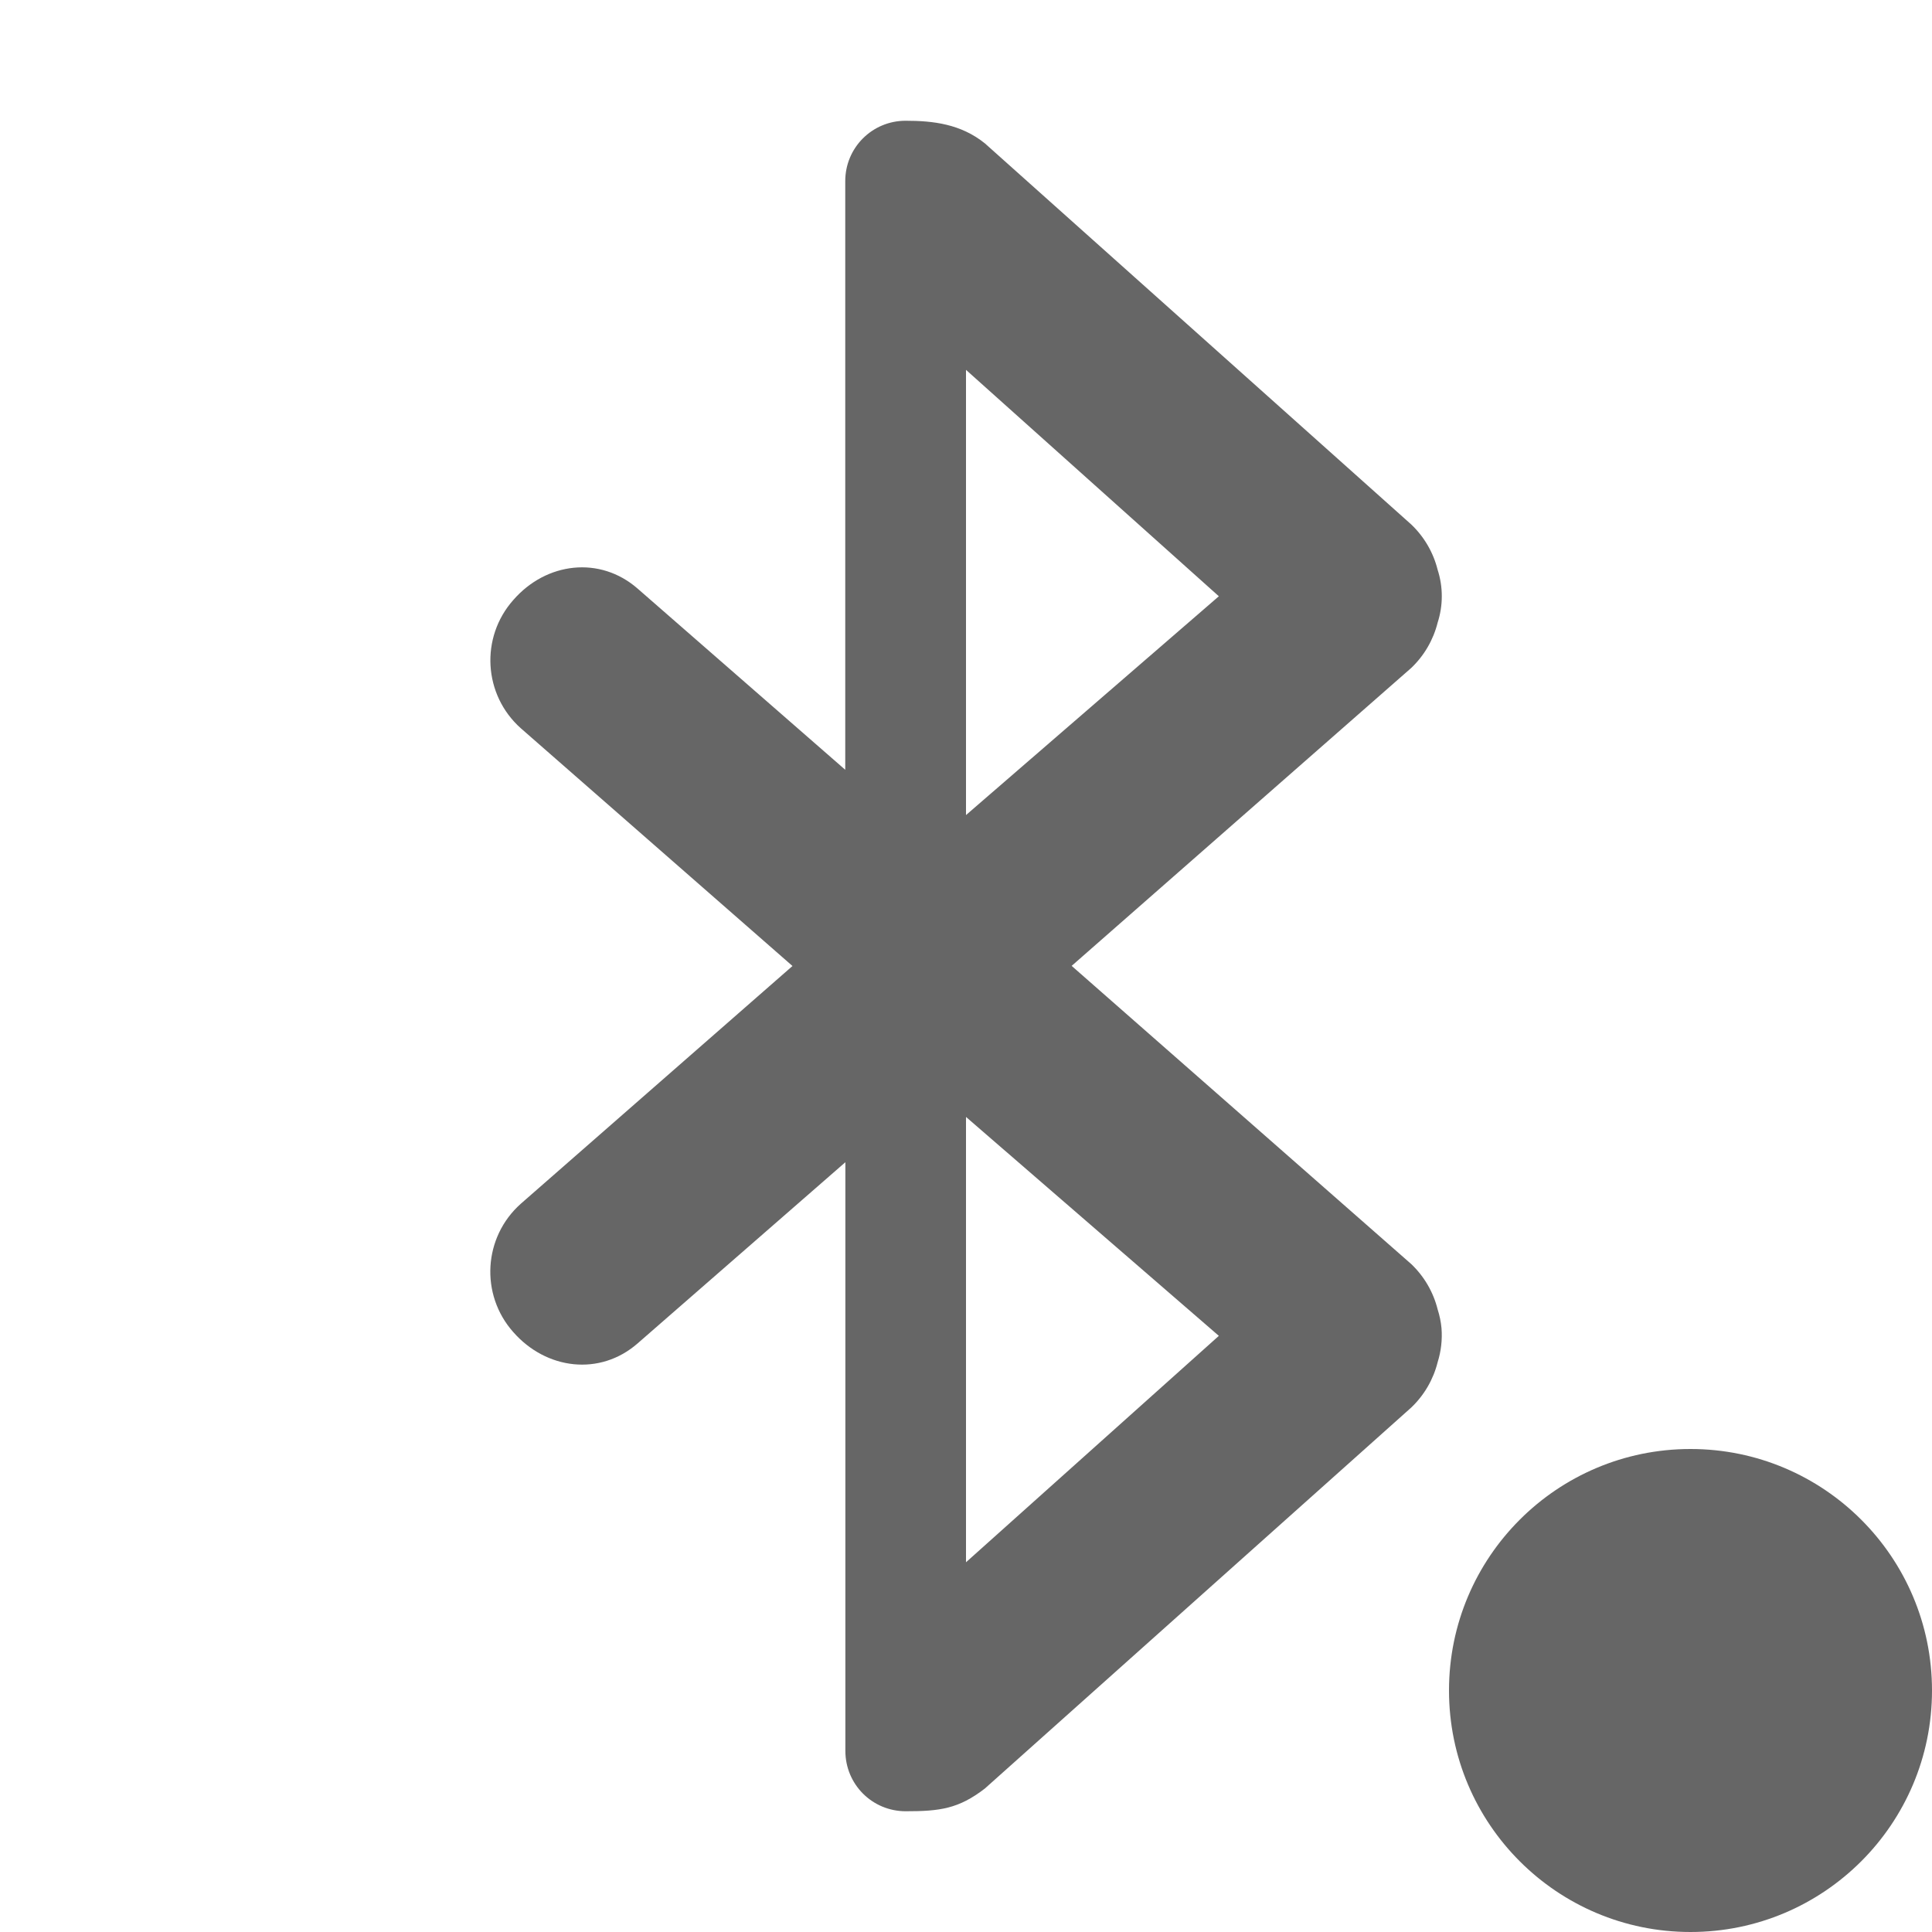
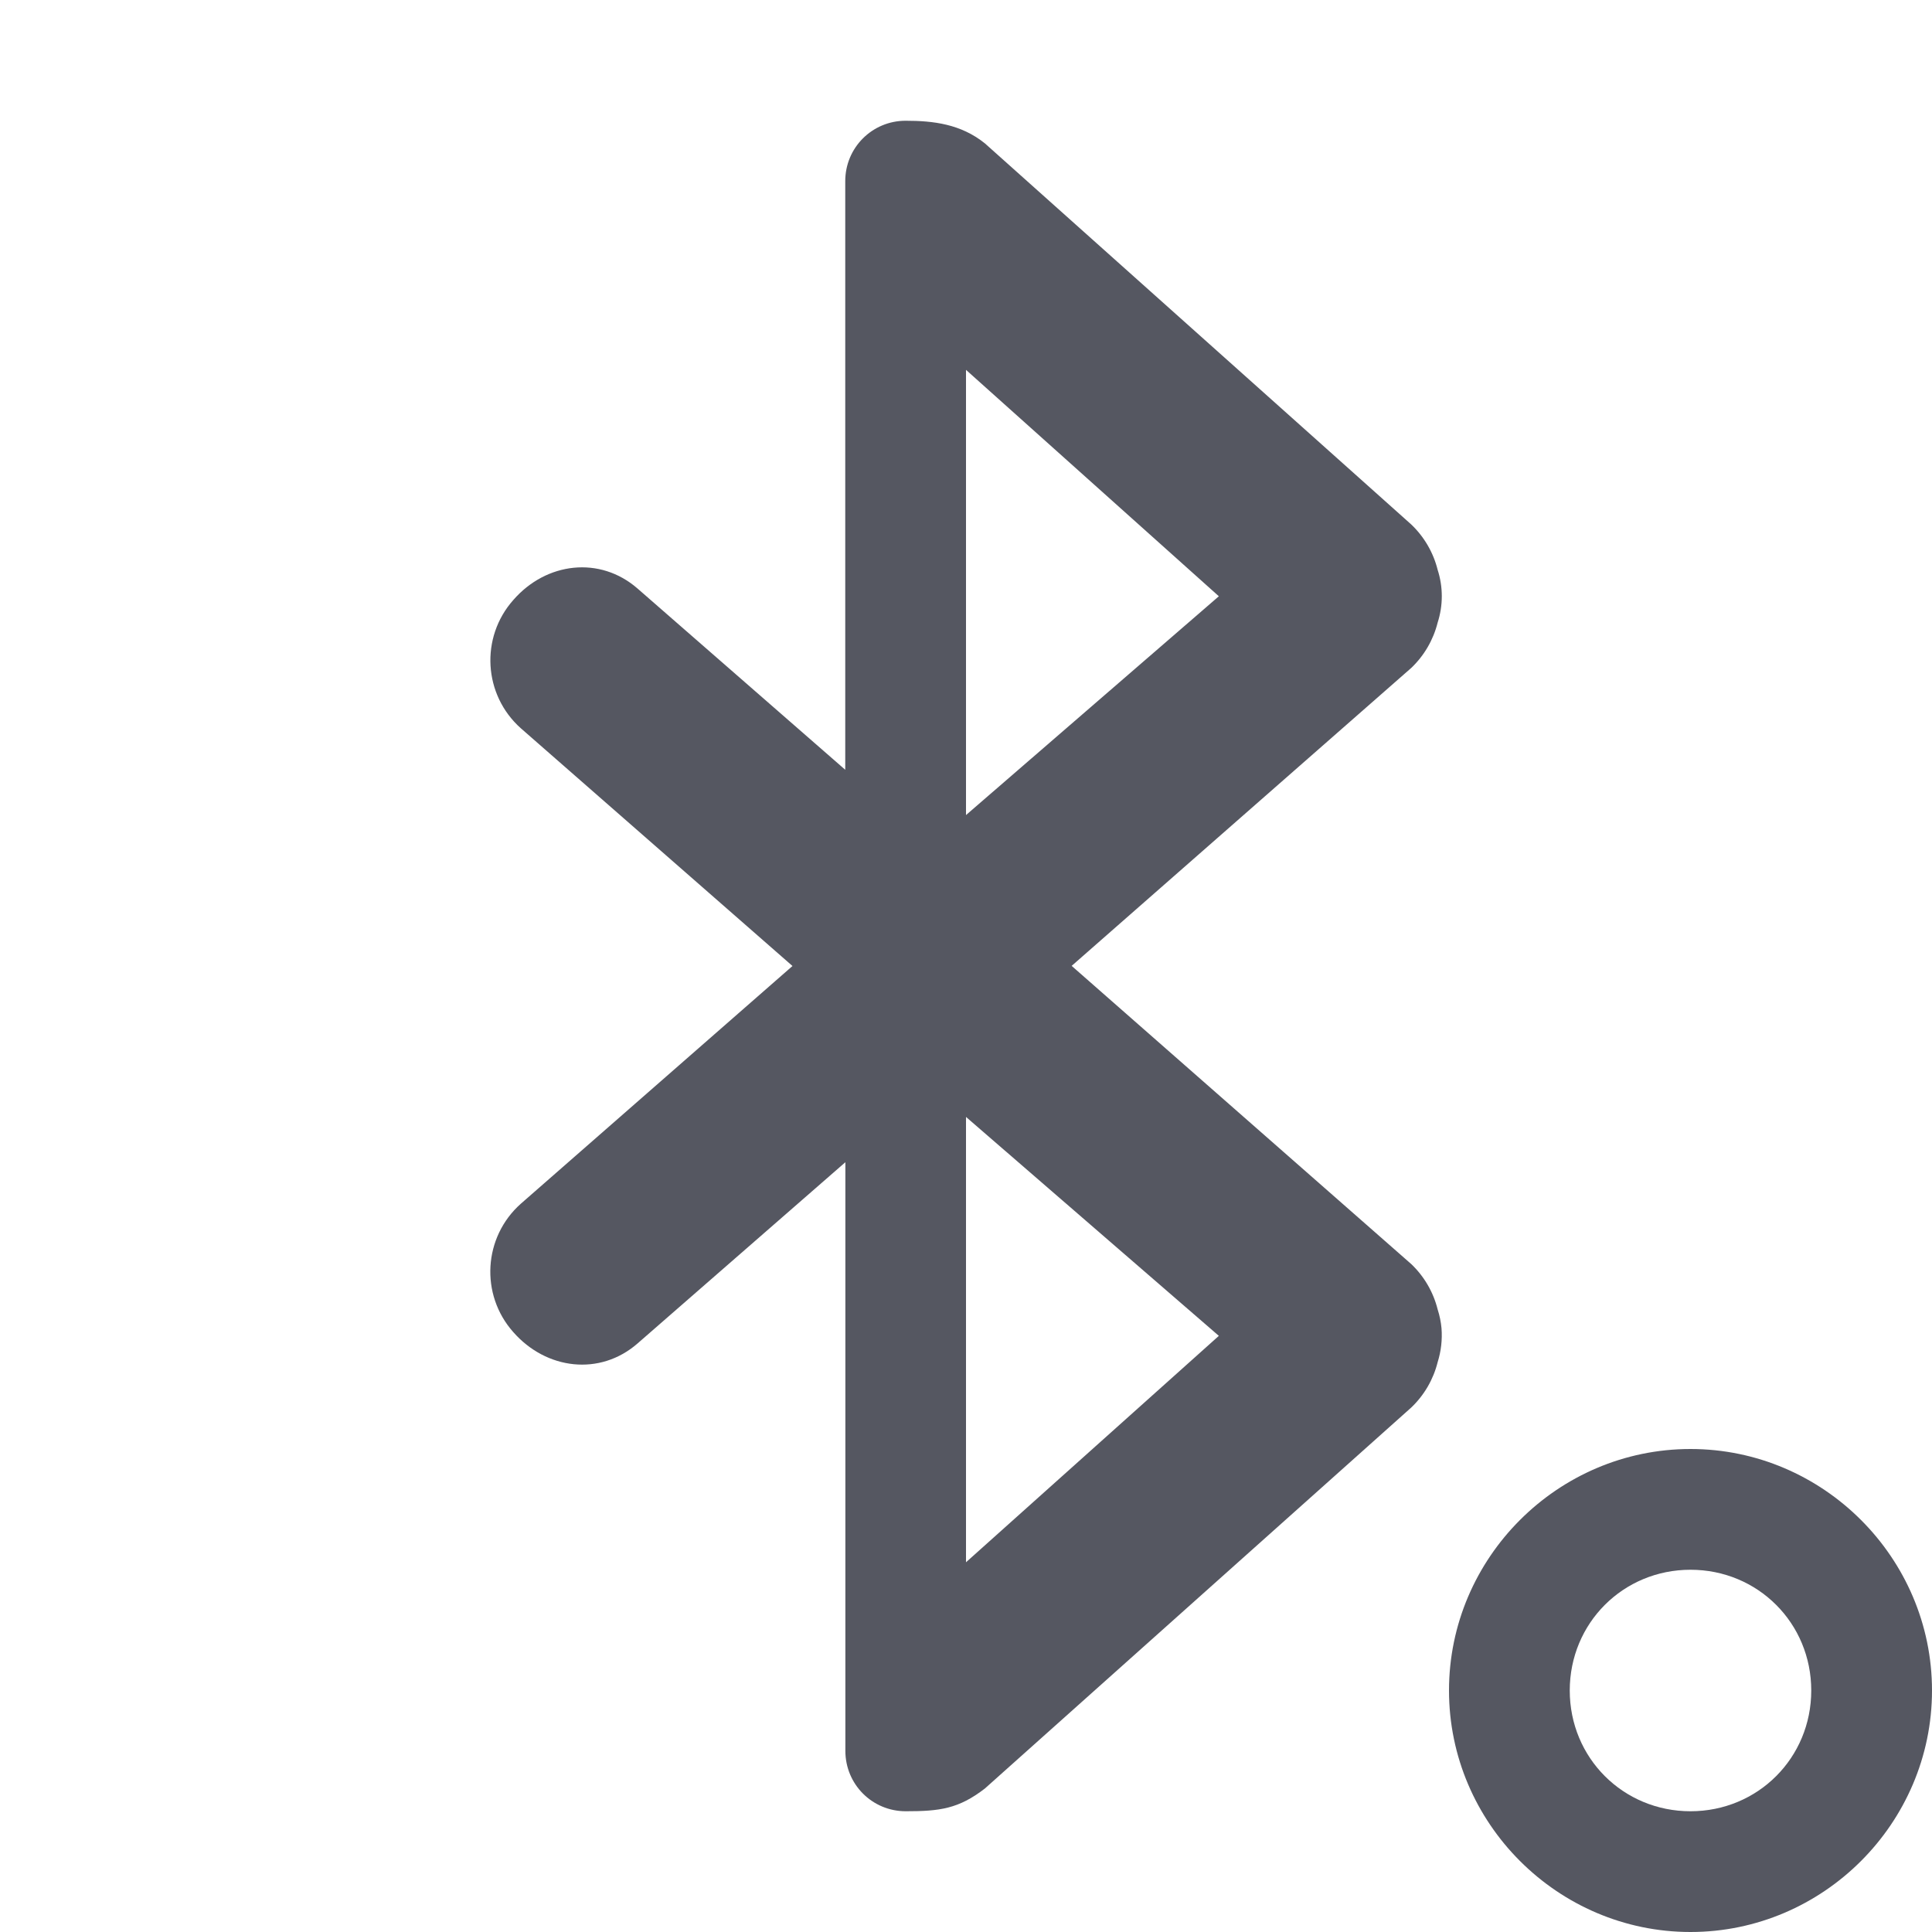
- <svg xmlns="http://www.w3.org/2000/svg" height="16" width="16">
-   <g color="#bebebe" transform="translate(-293 251)">
-     <path d="M309-237a2 2 0 1 1-4 0 2 2 0 1 1 4 0z" fill="#666" overflow="visible" style="isolation:auto;mix-blend-mode:normal;marker:none" />
-     <path d="M300.5-250c-.277 0-.5.223-.5.5v4.875l-1.719-1.5c-.312-.273-.757-.22-1.03.094a.753.753 0 0 0 .062 1.062l2.25 1.969-2.25 1.969a.753.753 0 0 0-.063 1.062c.274.313.719.367 1.031.094l1.72-1.5v4.875c0 .277.222.5.5.5.282 0 .437-.02.655-.188l3.532-3.156a.78.78 0 0 0 .218-.375.745.745 0 0 0 .032-.281.723.723 0 0 0-.032-.156.78.78 0 0 0-.218-.375l-2.813-2.47 2.813-2.468a.78.78 0 0 0 .218-.375.712.712 0 0 0 0-.437.78.78 0 0 0-.218-.375l-3.532-3.157c-.199-.16-.427-.187-.656-.187zm.5 2.063l2.094 1.875L301-244.25zm0 6.187l2.094 1.813-2.094 1.875z" fill="#666" overflow="visible" style="marker:none" />
+ <svg xmlns="http://www.w3.org/2000/svg" height="16" width="16" version="1.1" id="svg6">
+   <defs id="defs10" />
+   <g color="#bebebe" transform="translate(-273 251)" id="g4" style="fill:#555761">
+     <path d="M280.5-250c-.277 0-.5.223-.5.5v4.875l-1.719-1.5c-.312-.273-.757-.22-1.03.094a.753.753 0 0 0 .062 1.062l2.25 1.969-2.25 1.969a.753.753 0 0 0-.063 1.062c.274.313.719.367 1.031.094l1.72-1.5v4.875c0 .277.222.5.5.5.282 0 .437-.02.655-.188l3.532-3.156a.78.78 0 0 0 .218-.375.745.745 0 0 0 .032-.281.723.723 0 0 0-.032-.156.78.78 0 0 0-.218-.375l-2.813-2.47 2.813-2.468a.78.78 0 0 0 .218-.375.712.712 0 0 0 0-.437.78.78 0 0 0-.218-.375l-3.532-3.157c-.199-.16-.427-.187-.656-.187zm.5 2.063l2.094 1.875L281-244.25zm0 6.187l2.094 1.813-2.094 1.875z" fill="#666" overflow="visible" style="marker:none;fill:#555761" id="path2" />
  </g>
+   <path style="color:#000000;fill:#555761;stroke-linecap:round;stroke-linejoin:round;-inkscape-stroke:none;paint-order:fill markers stroke" d="m 14,12 c -1.099,0 -2,0.901 -2,2 0,1.099 0.901,2 2,2 1.099,0 2,-0.901 2,-2 0,-1.099 -0.901,-2 -2,-2 z m 0,1 c 0.558,0 1,0.442 1,1 0,0.558 -0.442,1 -1,1 -0.558,0 -1,-0.442 -1,-1 0,-0.558 0.442,-1 1,-1 z" id="circle289" />
</svg>
